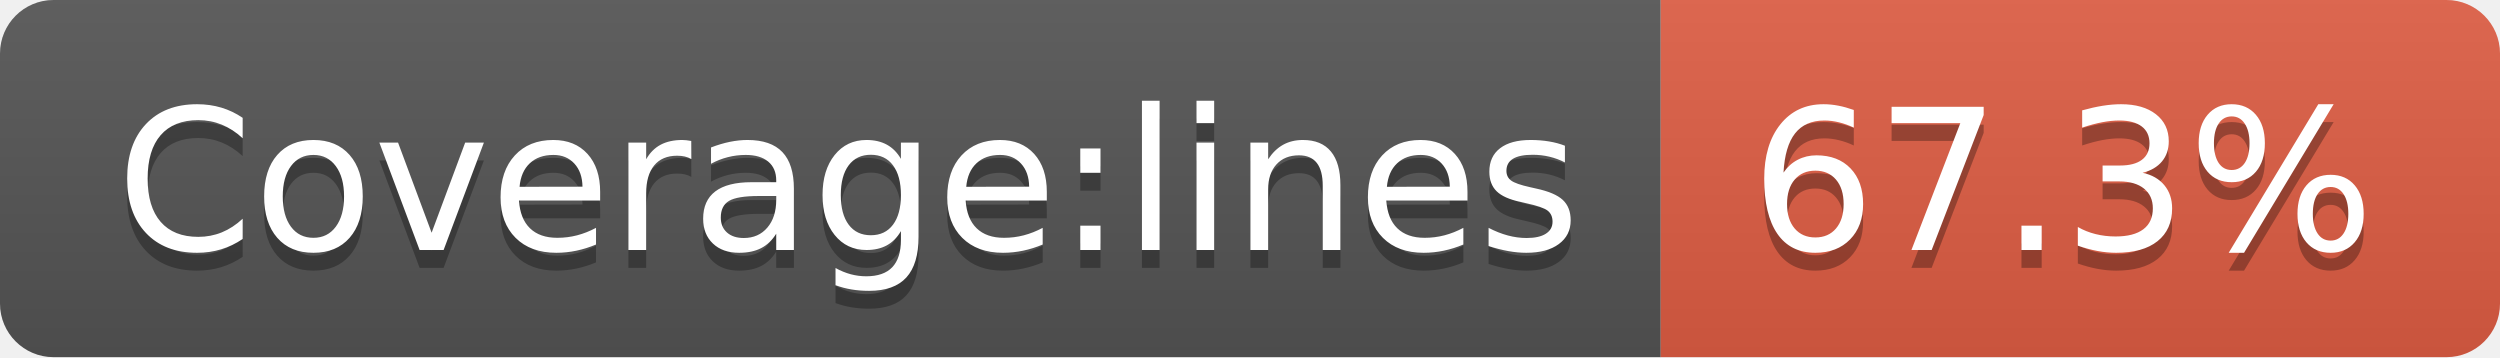
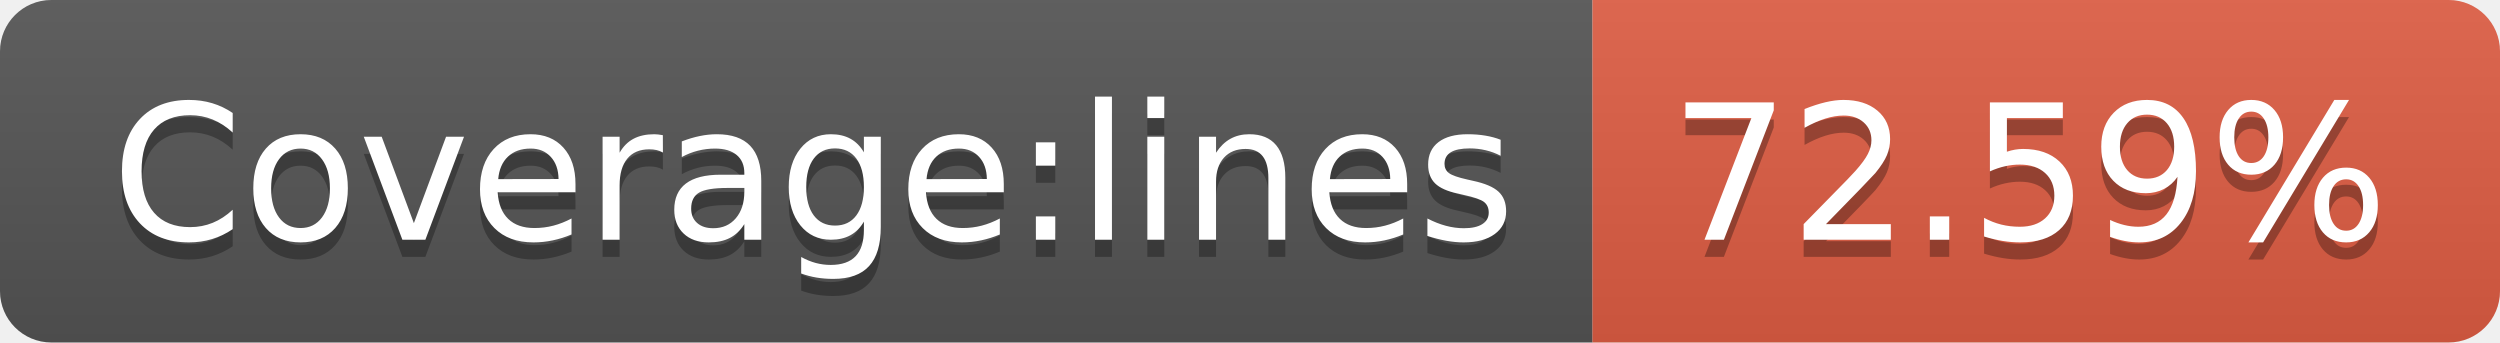
- <svg xmlns="http://www.w3.org/2000/svg" width="140" height="20" role="img" aria-label="Coverage:lines: 67.3%">
+ <svg xmlns="http://www.w3.org/2000/svg" width="146" height="20" role="img" aria-label="Coverage:lines: 72.59%">
  <linearGradient id="s" x2="0" y2="100%">
    <stop offset="0" stop-color="#bbb" stop-opacity=".1" />
    <stop offset="1" stop-opacity=".1" />
  </linearGradient>
  <clipPath id="r">
-     <rect width="140" height="20" rx="3" fill="#fff" />
+     <rect width="146" height="20" rx="3" fill="#fff" />
  </clipPath>
  <g clip-path="url(#r)">
    <rect width="93" height="20" fill="#555" />
-     <rect x="93" width="47" height="20" fill="#e05d44" />
-     <rect width="140" height="20" fill="url(#s)" />
+     <rect x="93" width="53" height="20" fill="#e05d44" />
+     <rect width="146" height="20" fill="url(#s)" />
  </g>
  <g fill="#fff" text-anchor="middle" font-family="Verdana,Geneva,DejaVu Sans,sans-serif" text-rendering="geometricPrecision" font-size="110">
    <text aria-hidden="true" x="475" y="150" fill="#010101" fill-opacity=".3" transform="scale(.1)" textLength="830">Coverage:lines</text>
    <text x="475" y="140" transform="scale(.1)" fill="#fff" textLength="830">Coverage:lines</text>
-     <text aria-hidden="true" x="1155" y="150" fill="#010101" fill-opacity=".3" transform="scale(.1)" textLength="370">67.3%</text>
-     <text x="1155" y="140" transform="scale(.1)" fill="#fff" textLength="370">67.3%</text>
+     <text aria-hidden="true" x="1185" y="150" fill="#010101" fill-opacity=".3" transform="scale(.1)" textLength="430">72.59%</text>
+     <text x="1185" y="140" transform="scale(.1)" fill="#fff" textLength="430">72.59%</text>
  </g>
</svg>
